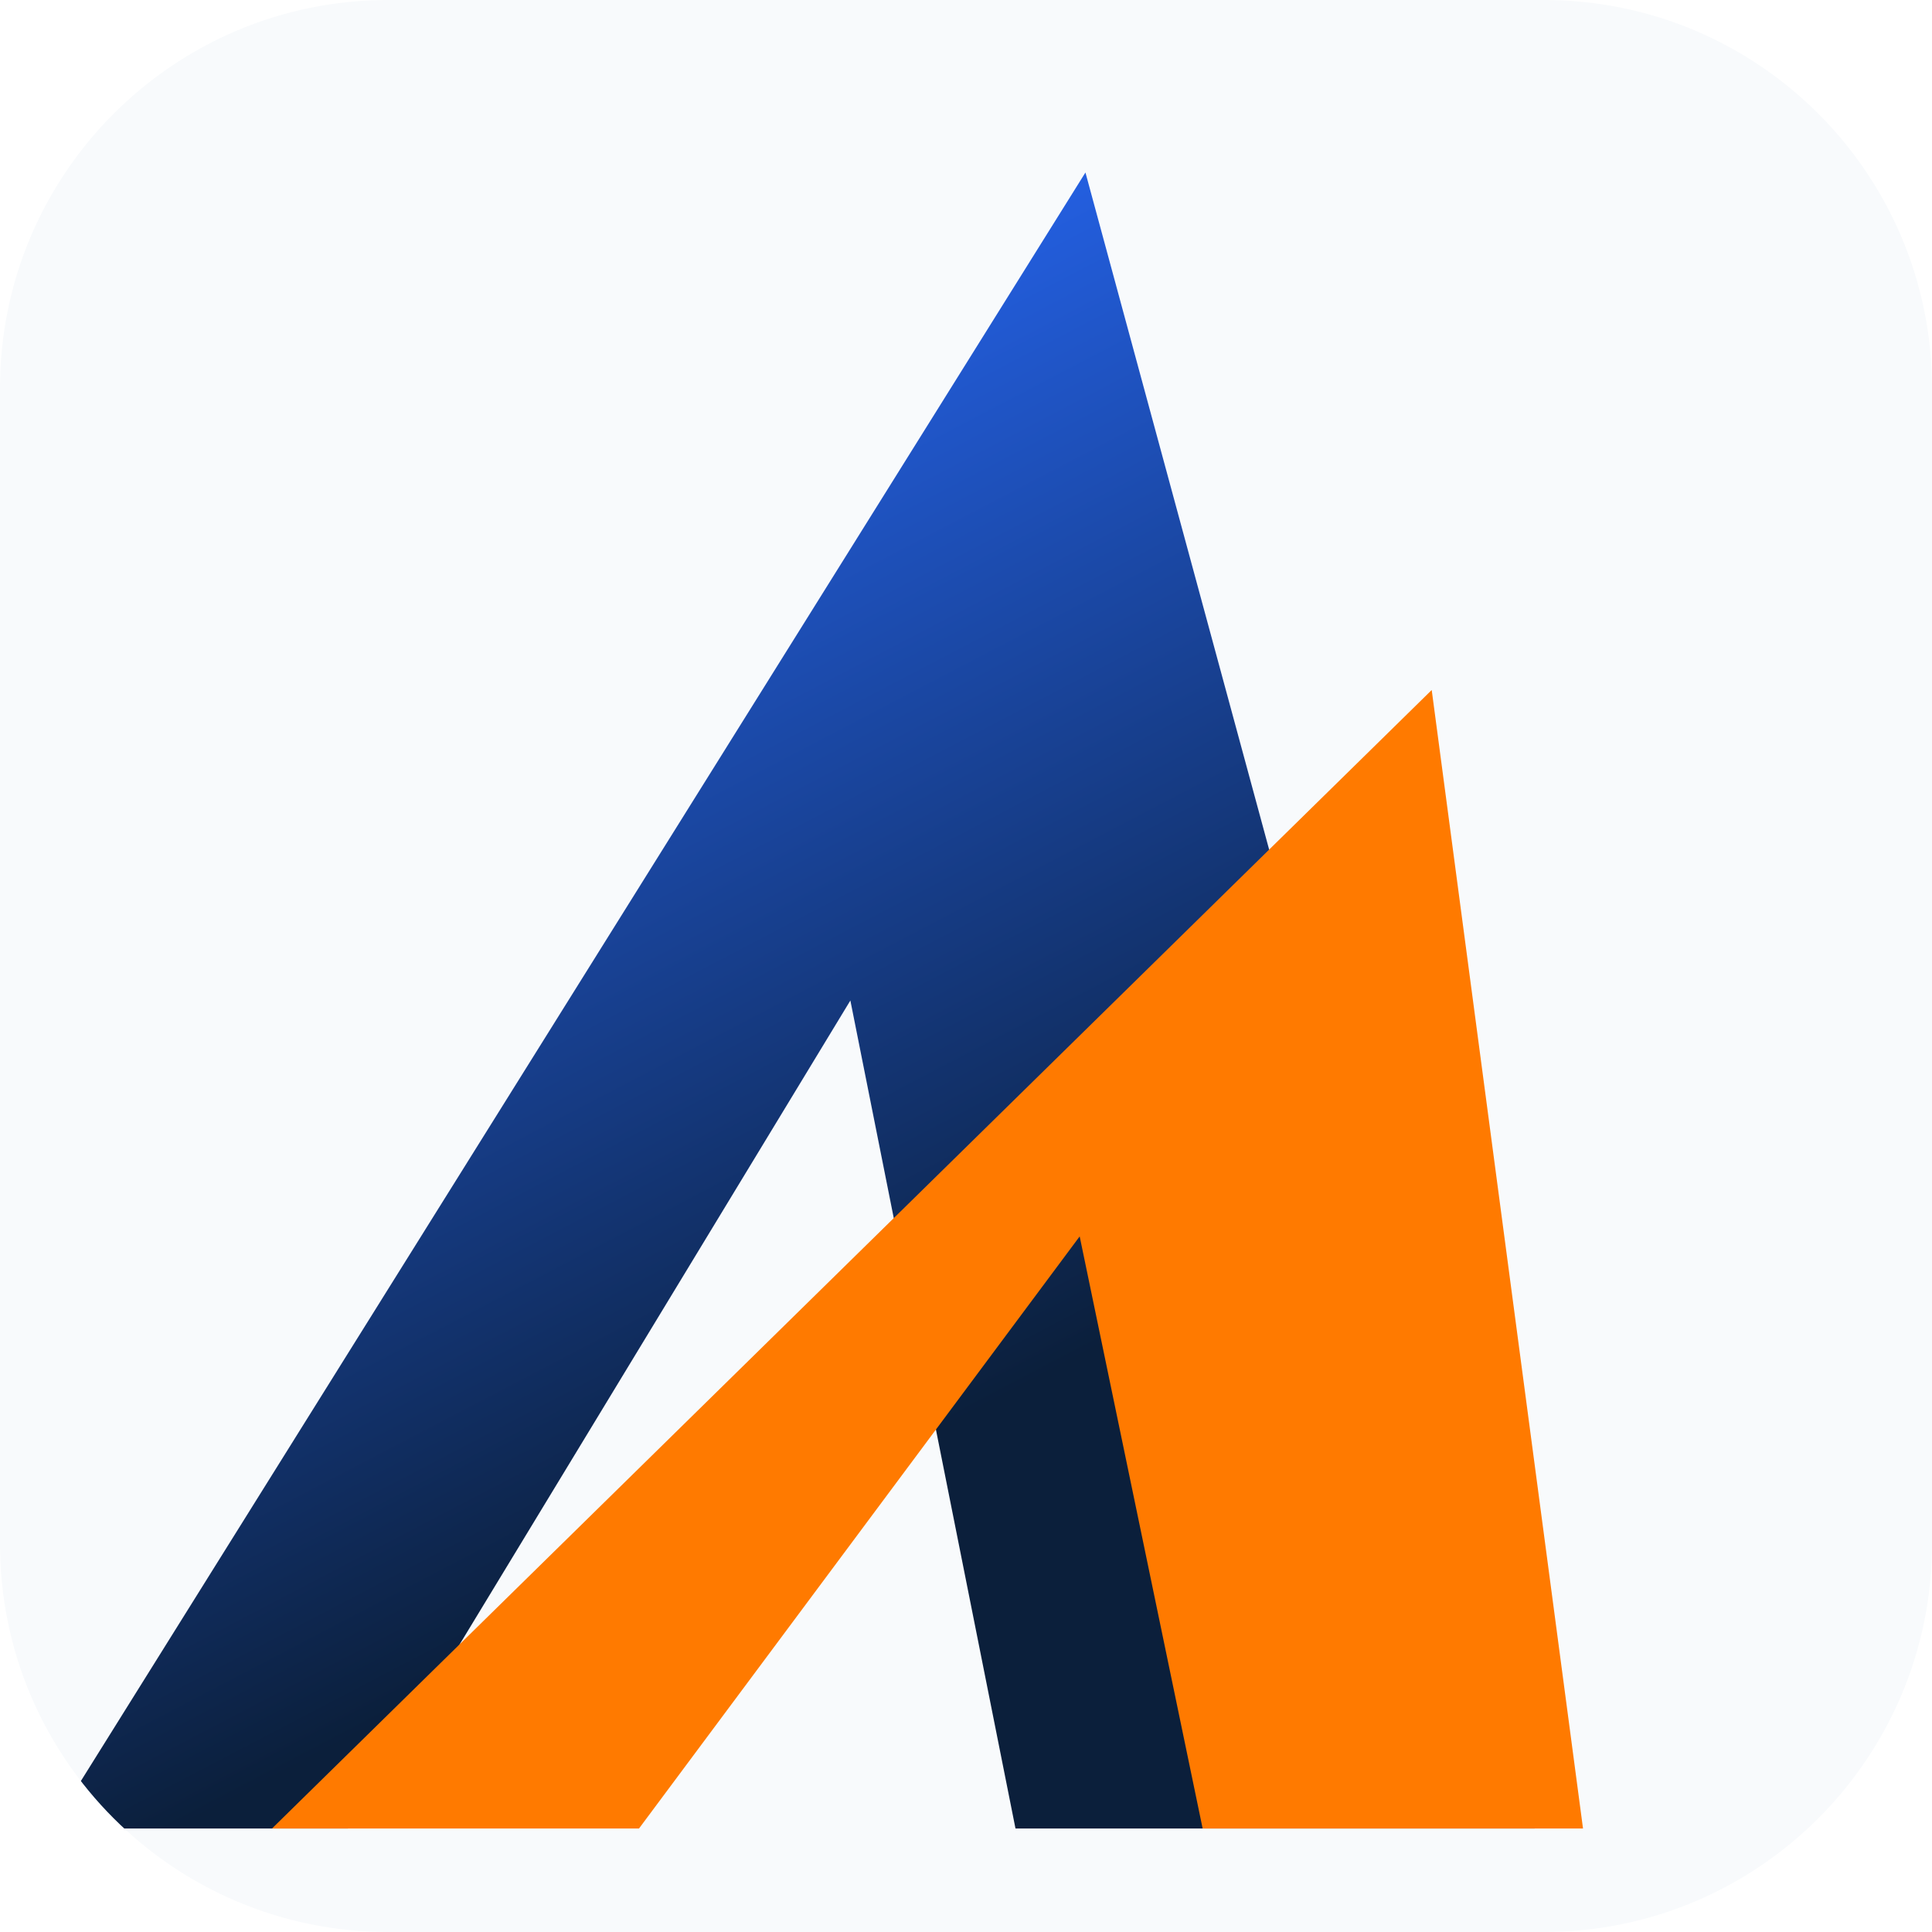
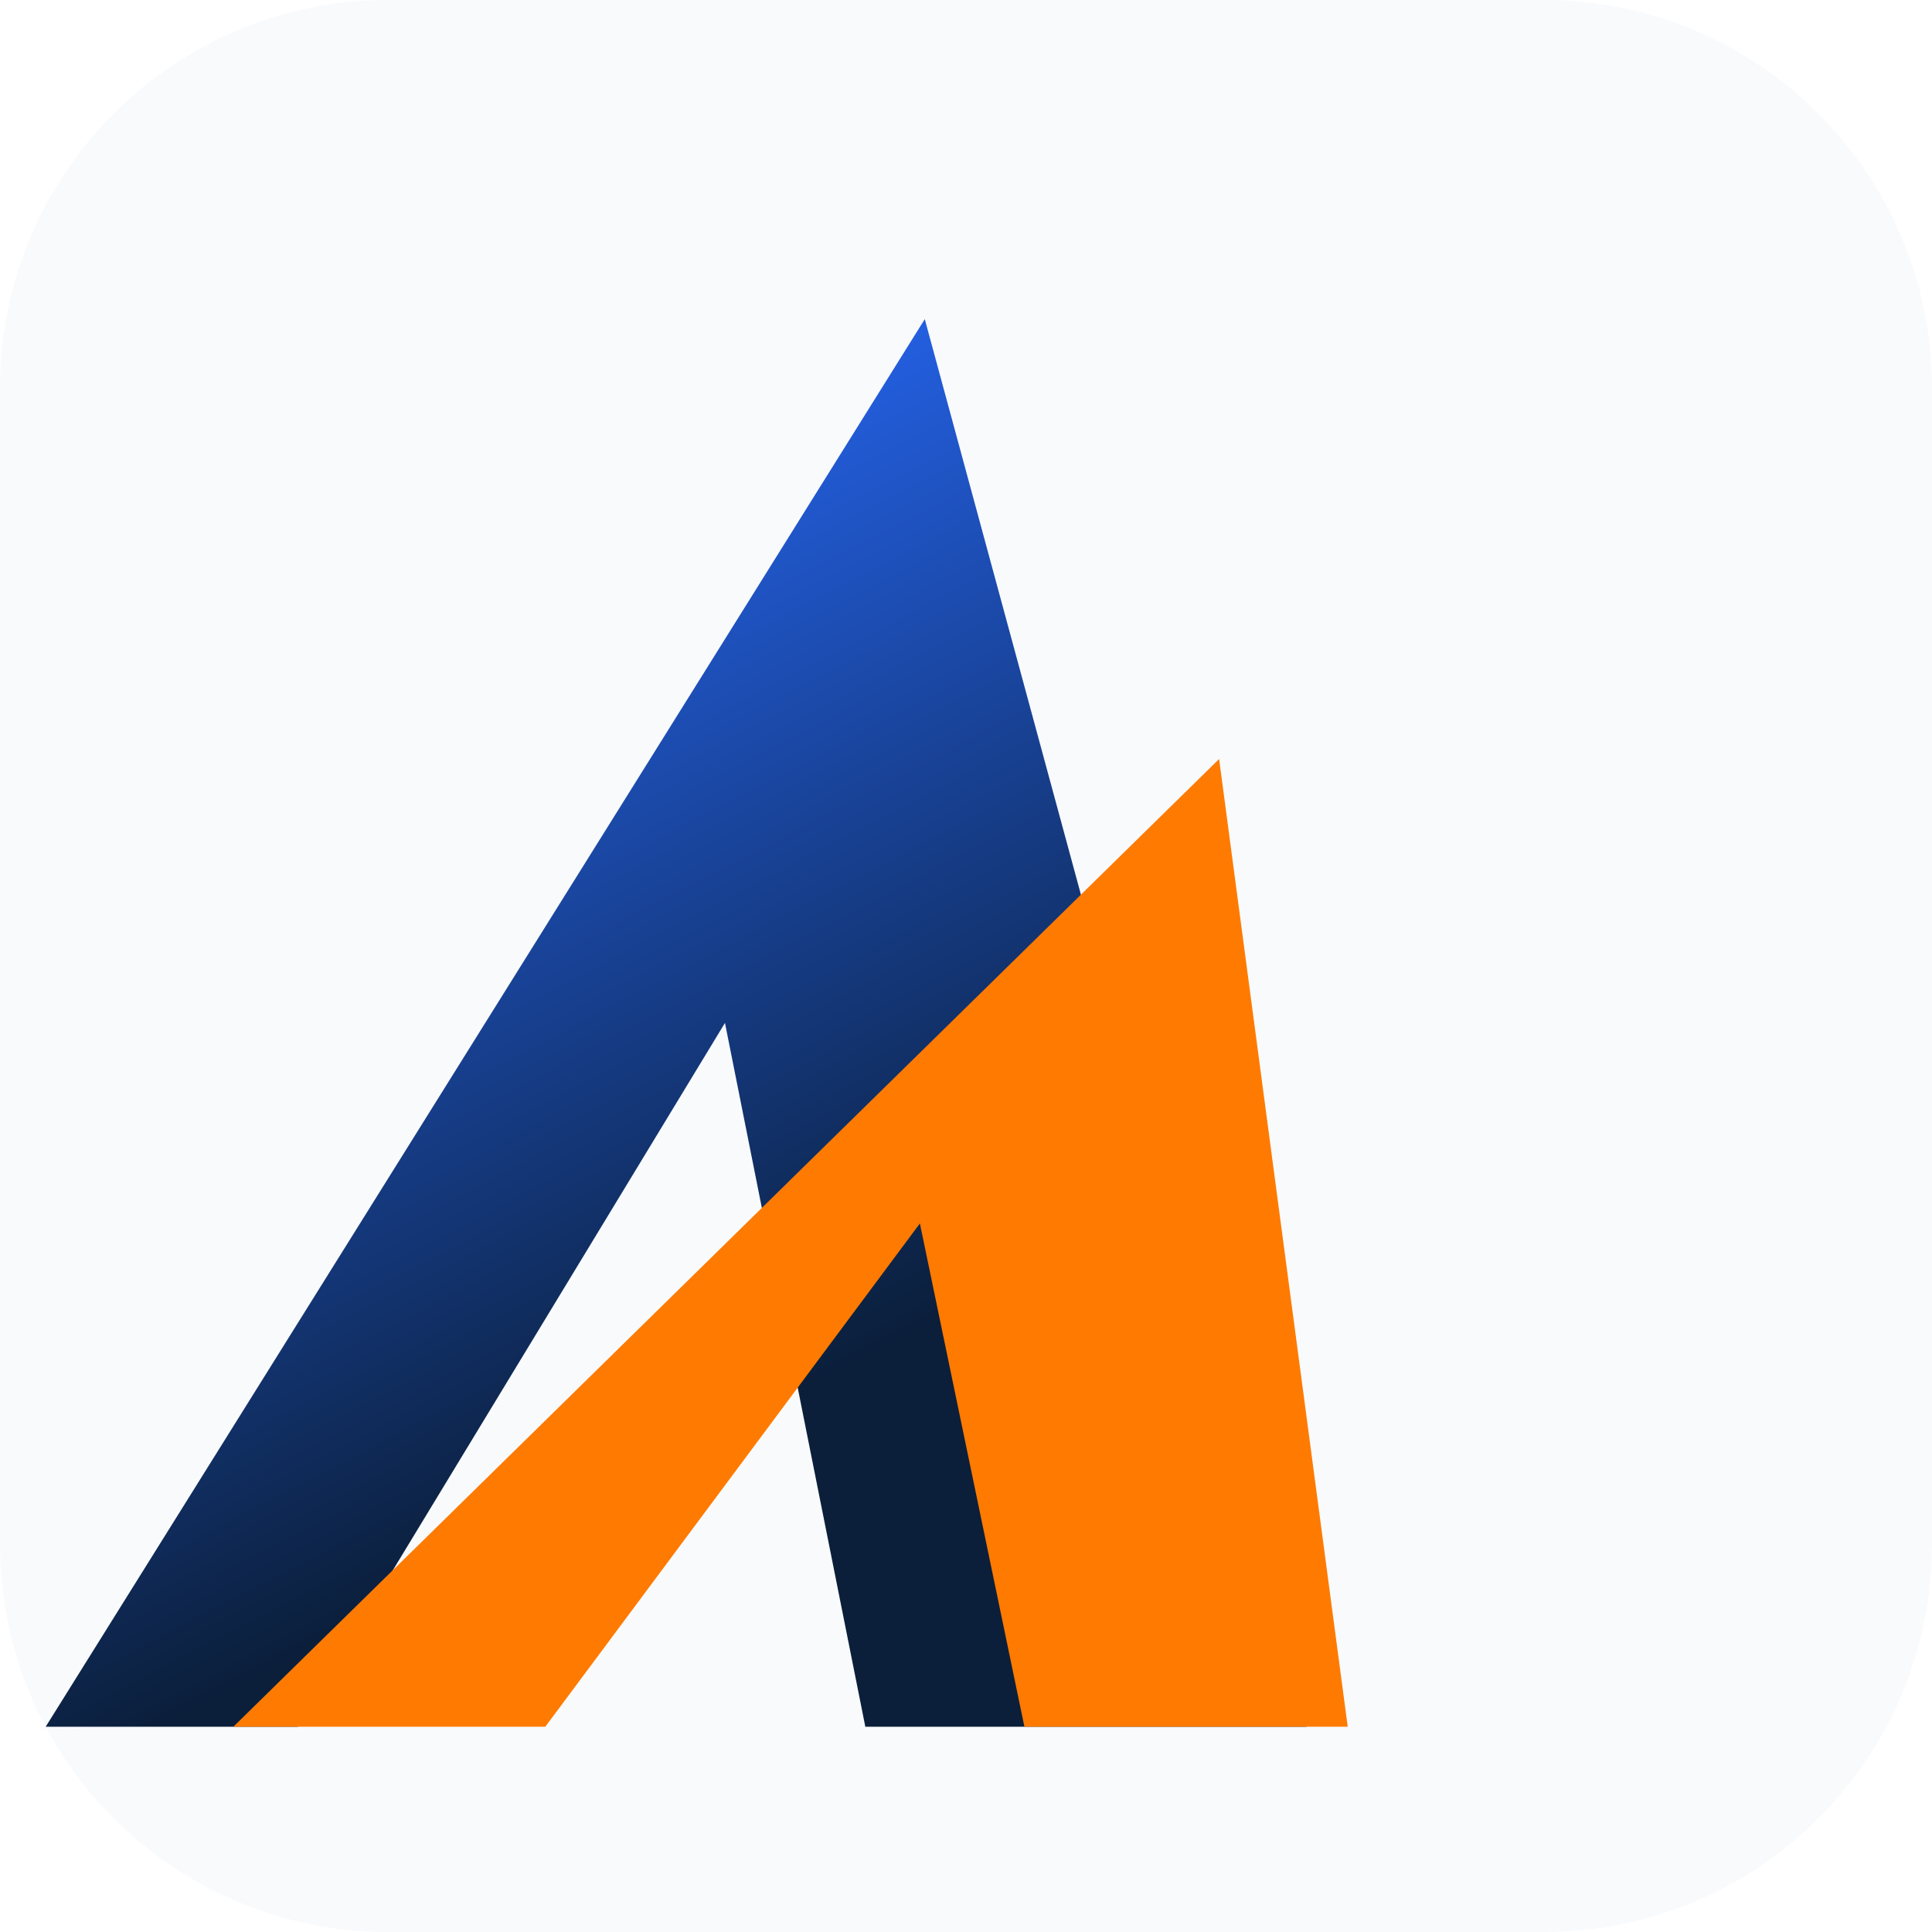
<svg xmlns="http://www.w3.org/2000/svg" viewBox="0 0 44.8 44.8">
  <defs>
    <linearGradient id="mark-blue" x1="12" y1="6" x2="32" y2="40" gradientUnits="userSpaceOnUse">
      <stop offset="0" stop-color="#2563EB" />
      <stop offset="0.72" stop-color="#0B1F3B" />
    </linearGradient>
    <clipPath id="tab">
      <rect width="44.8" height="44.8" rx="9" />
    </clipPath>
  </defs>
  <g clip-path="url(#tab)">
    <rect width="44.8" height="44.8" fill="#F8FAFC" />
-     <g transform="translate(7 0) skewX(-12)">
+     <g transform="translate(6 4) scale(0.85) skewX(-12)">
      <polygon points="19.02,4 37.6,42.4 25.56,42.4 17.65,23.2 10.08,42.4 3.2,42.4" fill="url(#mark-blue)" />
      <polygon points="29.6,16 38.72,42.4 29.9,42.4 24.13,28.67 16.83,42.4 8.32,42.4" fill="#FF7A00" />
    </g>
  </g>
</svg>
